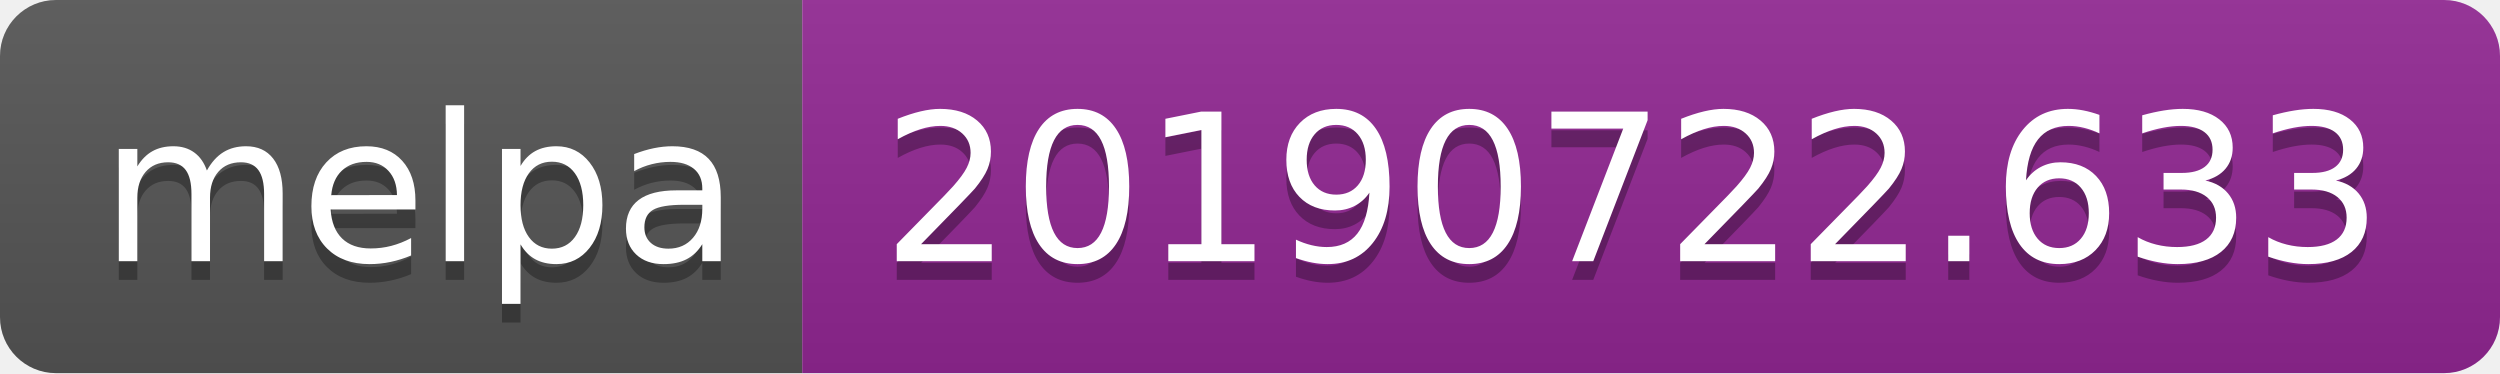
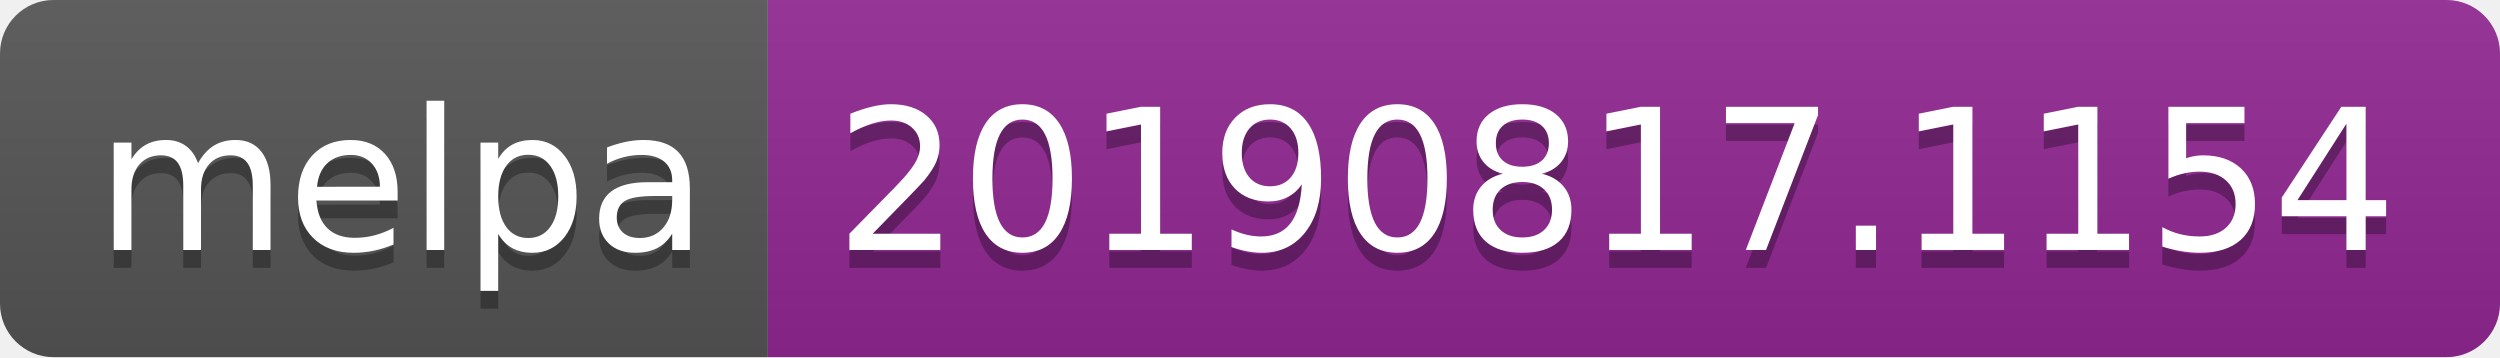
- <svg xmlns="http://www.w3.org/2000/svg" width="134" height="20">
+ <svg xmlns="http://www.w3.org/2000/svg" width="140" height="20">
  <linearGradient id="b" x2="0" y2="100%">
    <stop offset="0" stop-color="#bbb" stop-opacity=".1" />
    <stop offset="1" stop-opacity=".1" />
  </linearGradient>
  <clipPath id="a">
-     <rect width="134" height="20" rx="3" fill="#fff" />
+     <rect width="140" height="20" rx="3" fill="#fff" />
  </clipPath>
  <g clip-path="url(#a)">
    <path fill="#555" d="M0 0h43v20H0z" />
-     <path fill="#922793" d="M43 0h91v20H43z" />
-     <path fill="url(#b)" d="M0 0h134v20H0z" />
+     <path fill="#922793" d="M43 0h97v20H43z" />
+     <path fill="url(#b)" d="M0 0h140v20H0z" />
  </g>
  <g fill="#fff" text-anchor="middle" font-family="DejaVu Sans,Verdana,Geneva,sans-serif" font-size="110">
    <text x="225" y="150" fill="#010101" fill-opacity=".3" transform="scale(.1)" textLength="330">melpa</text>
    <text x="225" y="140" transform="scale(.1)" textLength="330">melpa</text>
-     <text x="875" y="150" fill="#010101" fill-opacity=".3" transform="scale(.1)" textLength="810">20190722.633</text>
-     <text x="875" y="140" transform="scale(.1)" textLength="810">20190722.633</text>
+     <text x="905" y="150" fill="#010101" fill-opacity=".3" transform="scale(.1)" textLength="870">20190817.1154</text>
+     <text x="905" y="140" transform="scale(.1)" textLength="870">20190817.1154</text>
  </g>
</svg>
